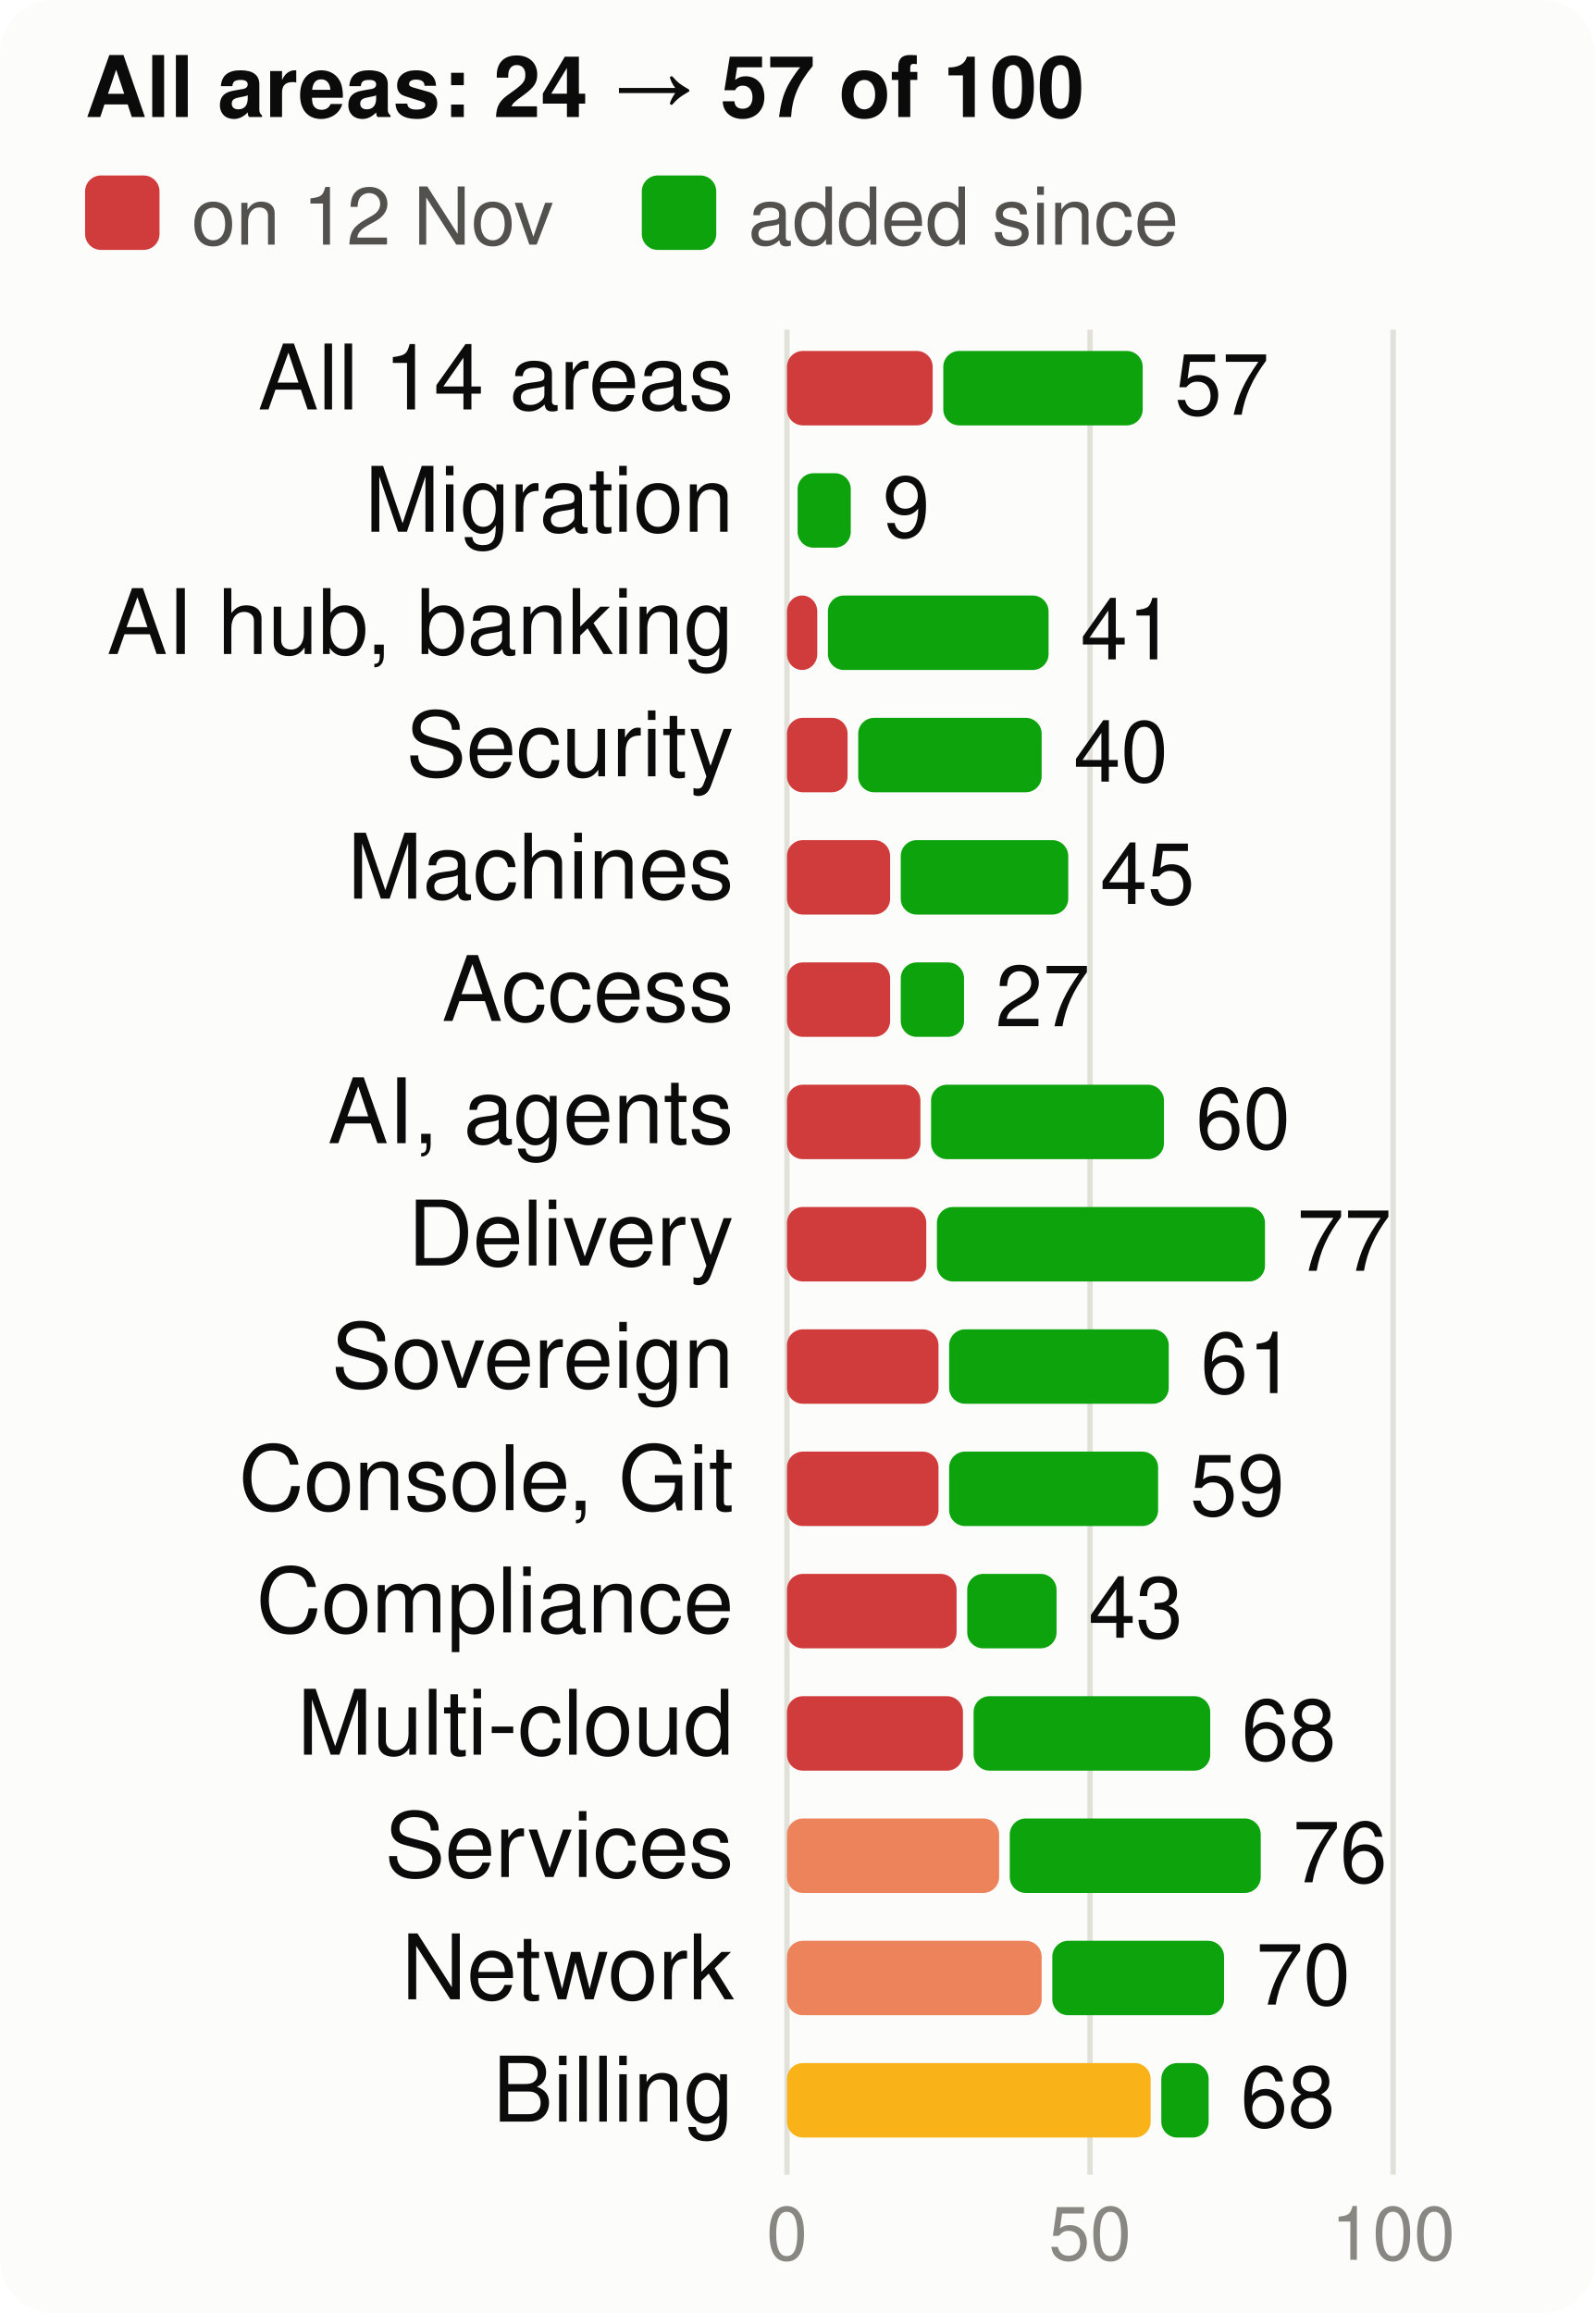
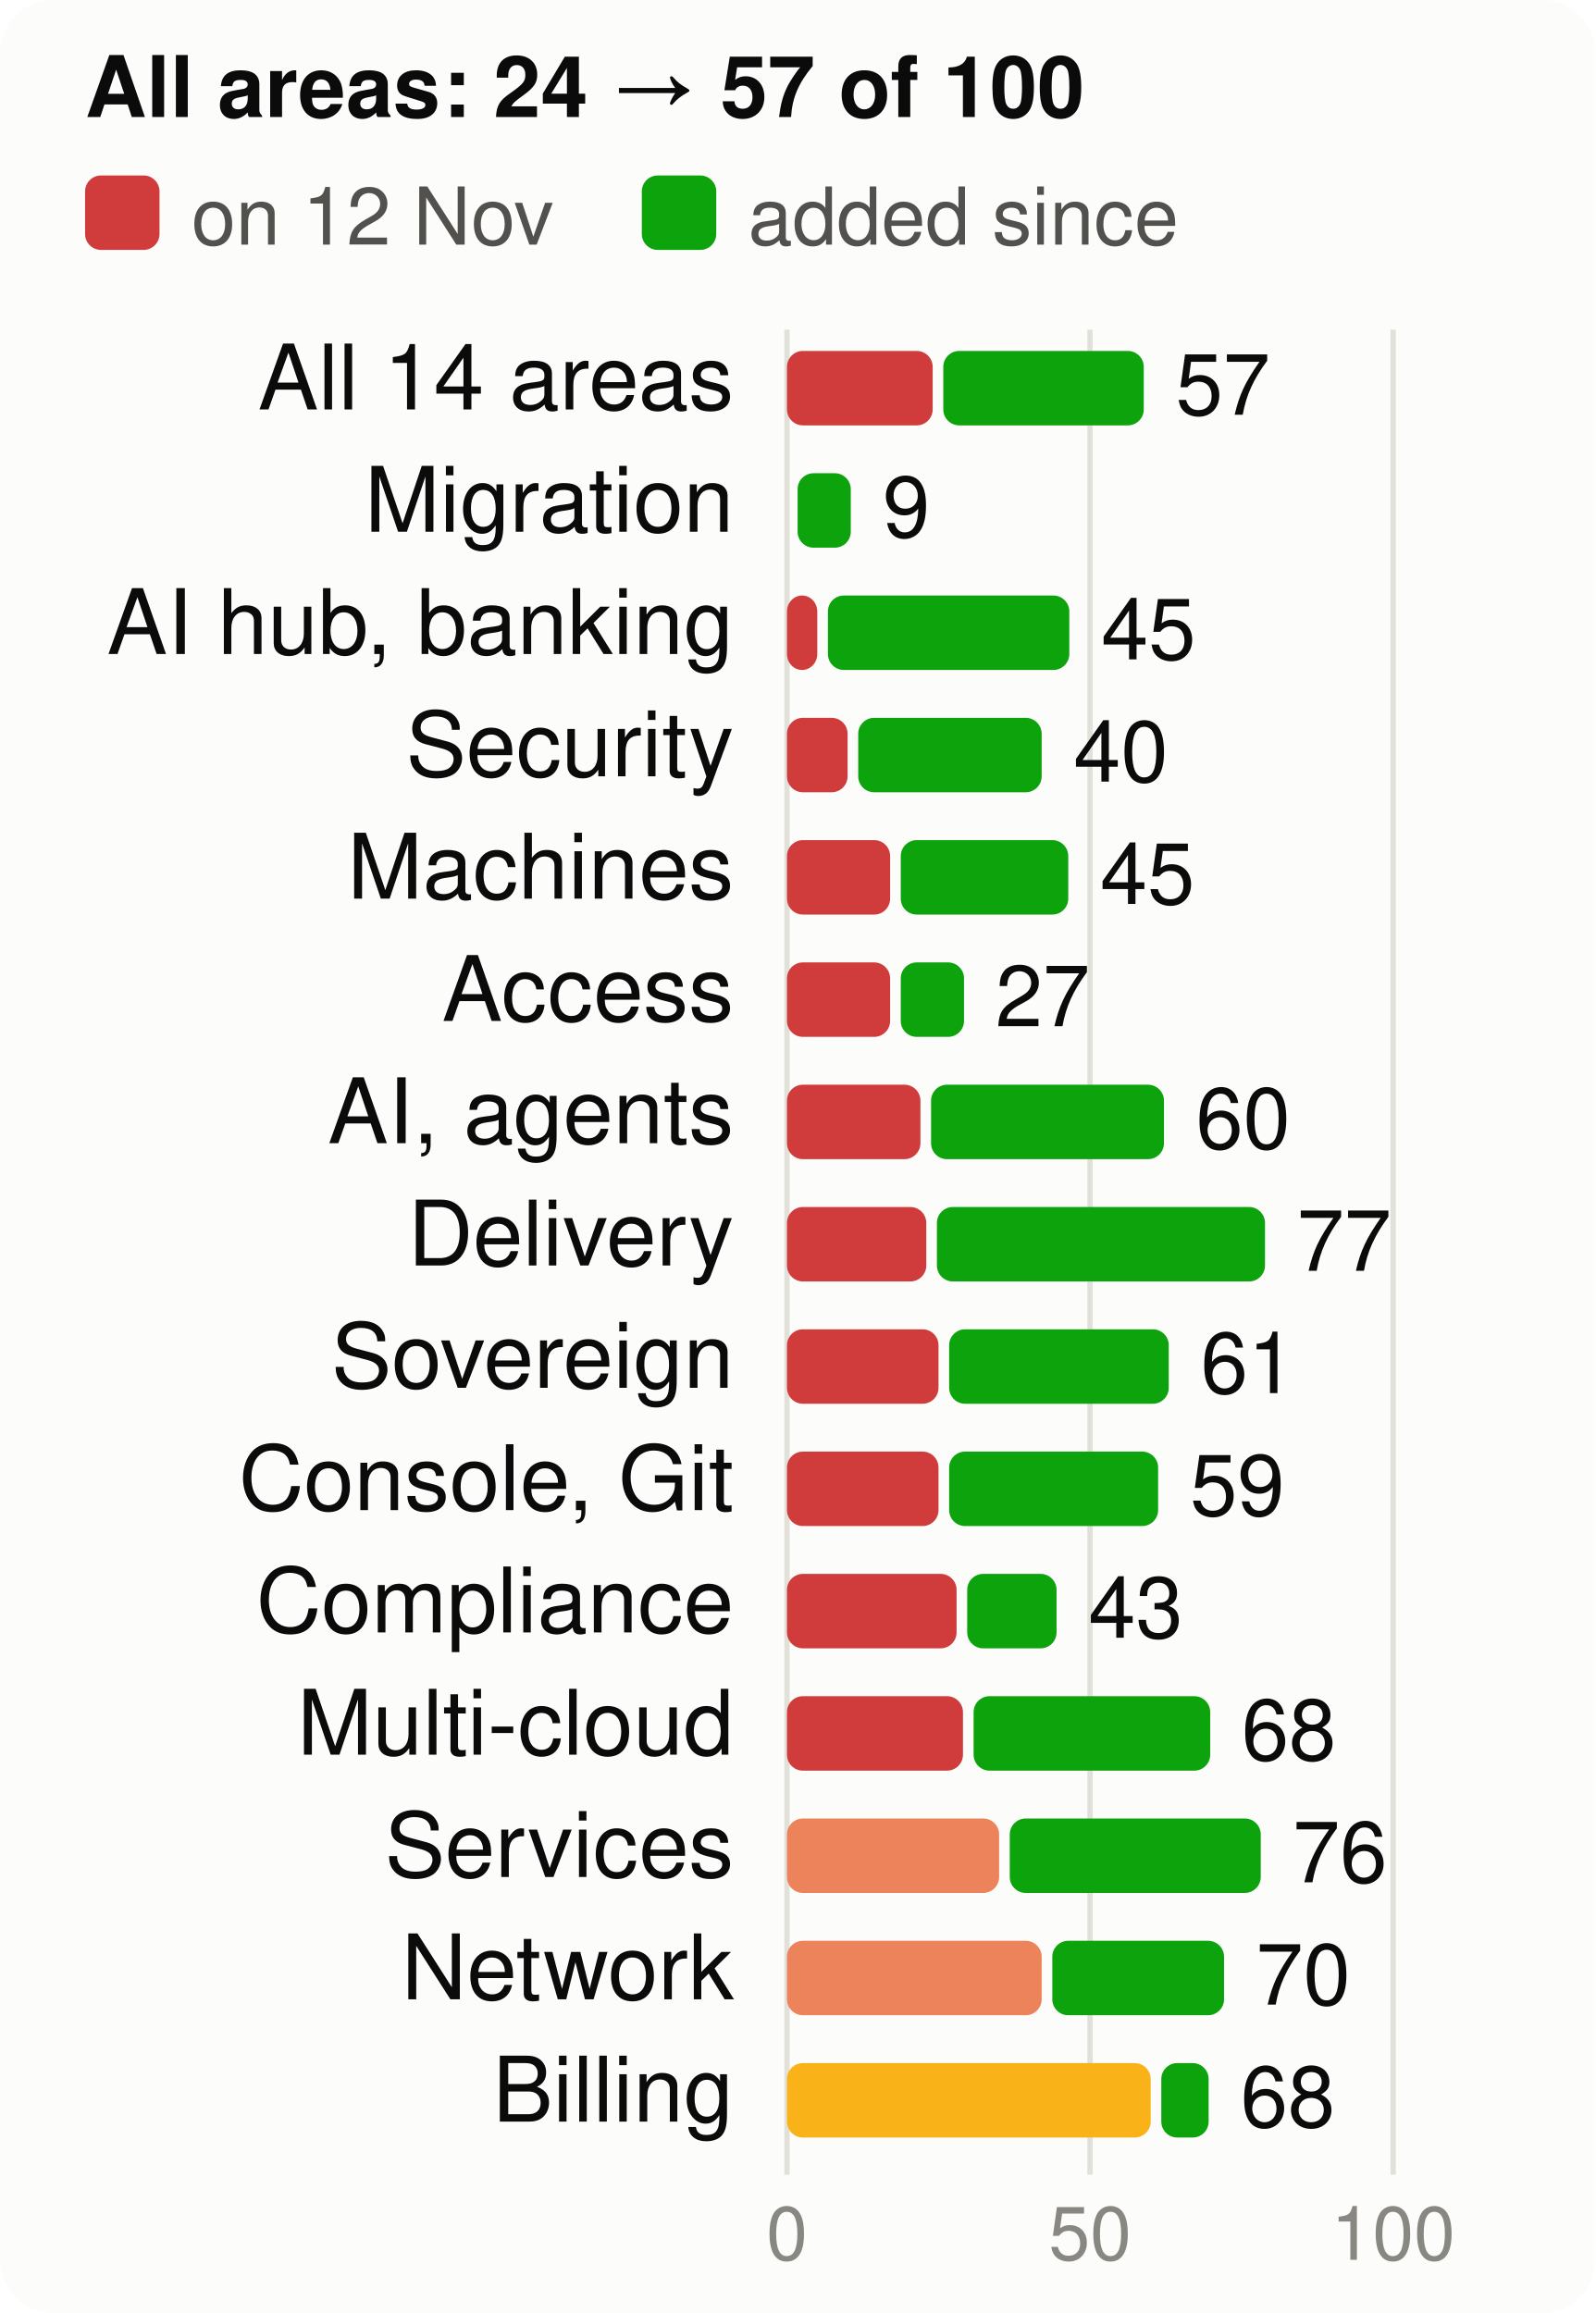
<svg xmlns="http://www.w3.org/2000/svg" viewBox="0 0 300 435" width="300" height="435" font-family="system-ui,-apple-system,Segoe UI,Helvetica,Arial,sans-serif" font-size="18" role="img" aria-label="Score per product area, at the start and now, of 100">
  <style>.h{paint-order:stroke;stroke:#fcfcfb;stroke-width:3px;stroke-linejoin:round}.rg{stroke:#fcfcfb}@media (prefers-color-scheme: dark){.bg{fill:#1a1a19}.t1{fill:#f0efec}.t2{fill:#c3c2b7}.gr{stroke:#2c2c2a}.ax{stroke:#383835}.ld{stroke:#383835}.br{stroke:#c3c2b7}.m{stroke:#3987e5}.dp{stroke:#d95926}.v{stroke:#199e70}.i2{stroke:#c3c2b7}.i1{stroke:#f0efec}.f1{fill:#3987e5}.f2{fill:#d95926}.f3{fill:#199e70}.f4{fill:#c98500}.ev{fill:#c3c2b7}.inv{fill:#1a1a19}.done{fill:#cde2fb}.todo{fill:#52514e}.tile{fill:#262624}.h,.rg{stroke:#1a1a19}}</style>
  <rect width="300" height="435" rx="10" class="bg" fill="#fcfcfb" />
  <text x="16" y="22" class="t1" fill="#0b0b0b" font-size="16" font-weight="700">All areas: 24 → 57 of 100</text>
  <rect x="16" y="33" width="14" height="14" rx="3" class="crit" fill="#d03b3b" />
  <text x="36" y="46" class="t2" fill="#52514e" font-size="15">on 12 Nov</text>
  <rect x="120.7" y="33" width="14" height="14" rx="3" class="gain" fill="#0ca30c" />
  <text x="140.7" y="46" class="t2" fill="#52514e" font-size="15">added since</text>
  <line x1="148.0" x2="148.0" y1="62" y2="409" class="gr" stroke="#e1e0d9" />
  <text x="148.0" y="425" text-anchor="middle" class="t3" fill="#898781" font-size="14">0</text>
  <line x1="205.0" x2="205.0" y1="62" y2="409" class="gr" stroke="#e1e0d9" />
  <text x="205.0" y="425" text-anchor="middle" class="t3" fill="#898781" font-size="14">50</text>
  <line x1="262.0" x2="262.0" y1="62" y2="409" class="gr" stroke="#e1e0d9" />
  <text x="262.0" y="425" text-anchor="middle" class="t3" fill="#898781" font-size="14">100</text>
  <text x="138" y="77" text-anchor="end" class="t1" fill="#0b0b0b" font-size="17">All 14 areas</text>
  <rect x="148" y="66" width="27.4" height="14" rx="3" class="crit" fill="#d03b3b" />
-   <rect x="177.4" y="66" width="37.5" height="14" rx="3" class="gain" fill="#0ca30c" />
-   <text x="220.9" y="78" class="t1" fill="#0b0b0b" font-size="16">57</text>
+   <rect x="177.4" y="66" width="37.7" height="14" rx="3" class="gain" fill="#0ca30c" />
+   <text x="221.1" y="78" class="t1" fill="#0b0b0b" font-size="16">57</text>
  <text x="138" y="100" text-anchor="end" class="t1" fill="#0b0b0b" font-size="17">Migration</text>
  <rect x="150.0" y="89" width="10.0" height="14" rx="3" class="gain" fill="#0ca30c" />
  <text x="166.0" y="101" class="t1" fill="#0b0b0b" font-size="16">9</text>
  <text x="138" y="123" text-anchor="end" class="t1" fill="#0b0b0b" font-size="17">AI hub, banking</text>
  <rect x="148" y="112" width="5.7" height="14" rx="3" class="crit" fill="#d03b3b" />
-   <rect x="155.7" y="112" width="41.5" height="14" rx="3" class="gain" fill="#0ca30c" />
-   <text x="203.2" y="124" class="t1" fill="#0b0b0b" font-size="16">41</text>
+   <rect x="155.7" y="112" width="45.4" height="14" rx="3" class="gain" fill="#0ca30c" />
+   <text x="207.1" y="124" class="t1" fill="#0b0b0b" font-size="16">45</text>
  <text x="138" y="146" text-anchor="end" class="t1" fill="#0b0b0b" font-size="17">Security</text>
  <rect x="148" y="135" width="11.4" height="14" rx="3" class="crit" fill="#d03b3b" />
  <rect x="161.4" y="135" width="34.5" height="14" rx="3" class="gain" fill="#0ca30c" />
  <text x="201.9" y="147" class="t1" fill="#0b0b0b" font-size="16">40</text>
  <text x="138" y="169" text-anchor="end" class="t1" fill="#0b0b0b" font-size="17">Machines</text>
  <rect x="148" y="158" width="19.4" height="14" rx="3" class="crit" fill="#d03b3b" />
  <rect x="169.4" y="158" width="31.5" height="14" rx="3" class="gain" fill="#0ca30c" />
  <text x="206.9" y="170" class="t1" fill="#0b0b0b" font-size="16">45</text>
  <text x="138" y="192" text-anchor="end" class="t1" fill="#0b0b0b" font-size="17">Access</text>
  <rect x="148" y="181" width="19.4" height="14" rx="3" class="crit" fill="#d03b3b" />
  <rect x="169.4" y="181" width="11.9" height="14" rx="3" class="gain" fill="#0ca30c" />
  <text x="187.2" y="193" class="t1" fill="#0b0b0b" font-size="16">27</text>
  <text x="138" y="215" text-anchor="end" class="t1" fill="#0b0b0b" font-size="17">AI, agents</text>
  <rect x="148" y="204" width="25.1" height="14" rx="3" class="crit" fill="#d03b3b" />
  <rect x="175.1" y="204" width="43.8" height="14" rx="3" class="gain" fill="#0ca30c" />
  <text x="224.9" y="216" class="t1" fill="#0b0b0b" font-size="16">60</text>
  <text x="138" y="238" text-anchor="end" class="t1" fill="#0b0b0b" font-size="17">Delivery</text>
  <rect x="148" y="227" width="26.2" height="14" rx="3" class="crit" fill="#d03b3b" />
  <rect x="176.2" y="227" width="61.7" height="14" rx="3" class="gain" fill="#0ca30c" />
  <text x="243.9" y="239" class="t1" fill="#0b0b0b" font-size="16">77</text>
  <text x="138" y="261" text-anchor="end" class="t1" fill="#0b0b0b" font-size="17">Sovereign</text>
  <rect x="148" y="250" width="28.5" height="14" rx="3" class="crit" fill="#d03b3b" />
  <rect x="178.5" y="250" width="41.3" height="14" rx="3" class="gain" fill="#0ca30c" />
  <text x="225.8" y="262" class="t1" fill="#0b0b0b" font-size="16">61</text>
  <text x="138" y="284" text-anchor="end" class="t1" fill="#0b0b0b" font-size="17">Console, Git</text>
  <rect x="148" y="273" width="28.5" height="14" rx="3" class="crit" fill="#d03b3b" />
  <rect x="178.5" y="273" width="39.3" height="14" rx="3" class="gain" fill="#0ca30c" />
  <text x="223.8" y="285" class="t1" fill="#0b0b0b" font-size="16">59</text>
  <text x="138" y="307" text-anchor="end" class="t1" fill="#0b0b0b" font-size="17">Compliance</text>
  <rect x="148" y="296" width="31.9" height="14" rx="3" class="crit" fill="#d03b3b" />
  <rect x="181.9" y="296" width="16.8" height="14" rx="3" class="gain" fill="#0ca30c" />
  <text x="204.7" y="308" class="t1" fill="#0b0b0b" font-size="16">43</text>
  <text x="138" y="330" text-anchor="end" class="t1" fill="#0b0b0b" font-size="17">Multi-cloud</text>
  <rect x="148" y="319" width="33.1" height="14" rx="3" class="crit" fill="#d03b3b" />
  <rect x="183.1" y="319" width="44.5" height="14" rx="3" class="gain" fill="#0ca30c" />
  <text x="233.5" y="331" class="t1" fill="#0b0b0b" font-size="16">68</text>
  <text x="138" y="353" text-anchor="end" class="t1" fill="#0b0b0b" font-size="17">Services</text>
  <rect x="148" y="342" width="39.9" height="14" rx="3" class="ser" fill="#ec835a" />
  <rect x="189.9" y="342" width="47.2" height="14" rx="3" class="gain" fill="#0ca30c" />
  <text x="243.1" y="354" class="t1" fill="#0b0b0b" font-size="16">76</text>
  <text x="138" y="376" text-anchor="end" class="t1" fill="#0b0b0b" font-size="17">Network</text>
  <rect x="148" y="365" width="47.9" height="14" rx="3" class="ser" fill="#ec835a" />
  <rect x="197.9" y="365" width="32.3" height="14" rx="3" class="gain" fill="#0ca30c" />
  <text x="236.2" y="377" class="t1" fill="#0b0b0b" font-size="16">70</text>
  <text x="138" y="399" text-anchor="end" class="t1" fill="#0b0b0b" font-size="17">Billing</text>
  <rect x="148" y="388" width="68.4" height="14" rx="3" class="warn" fill="#fab219" />
  <rect x="218.4" y="388" width="8.9" height="14" rx="3" class="gain" fill="#0ca30c" />
  <text x="233.3" y="400" class="t1" fill="#0b0b0b" font-size="16">68</text>
</svg>
